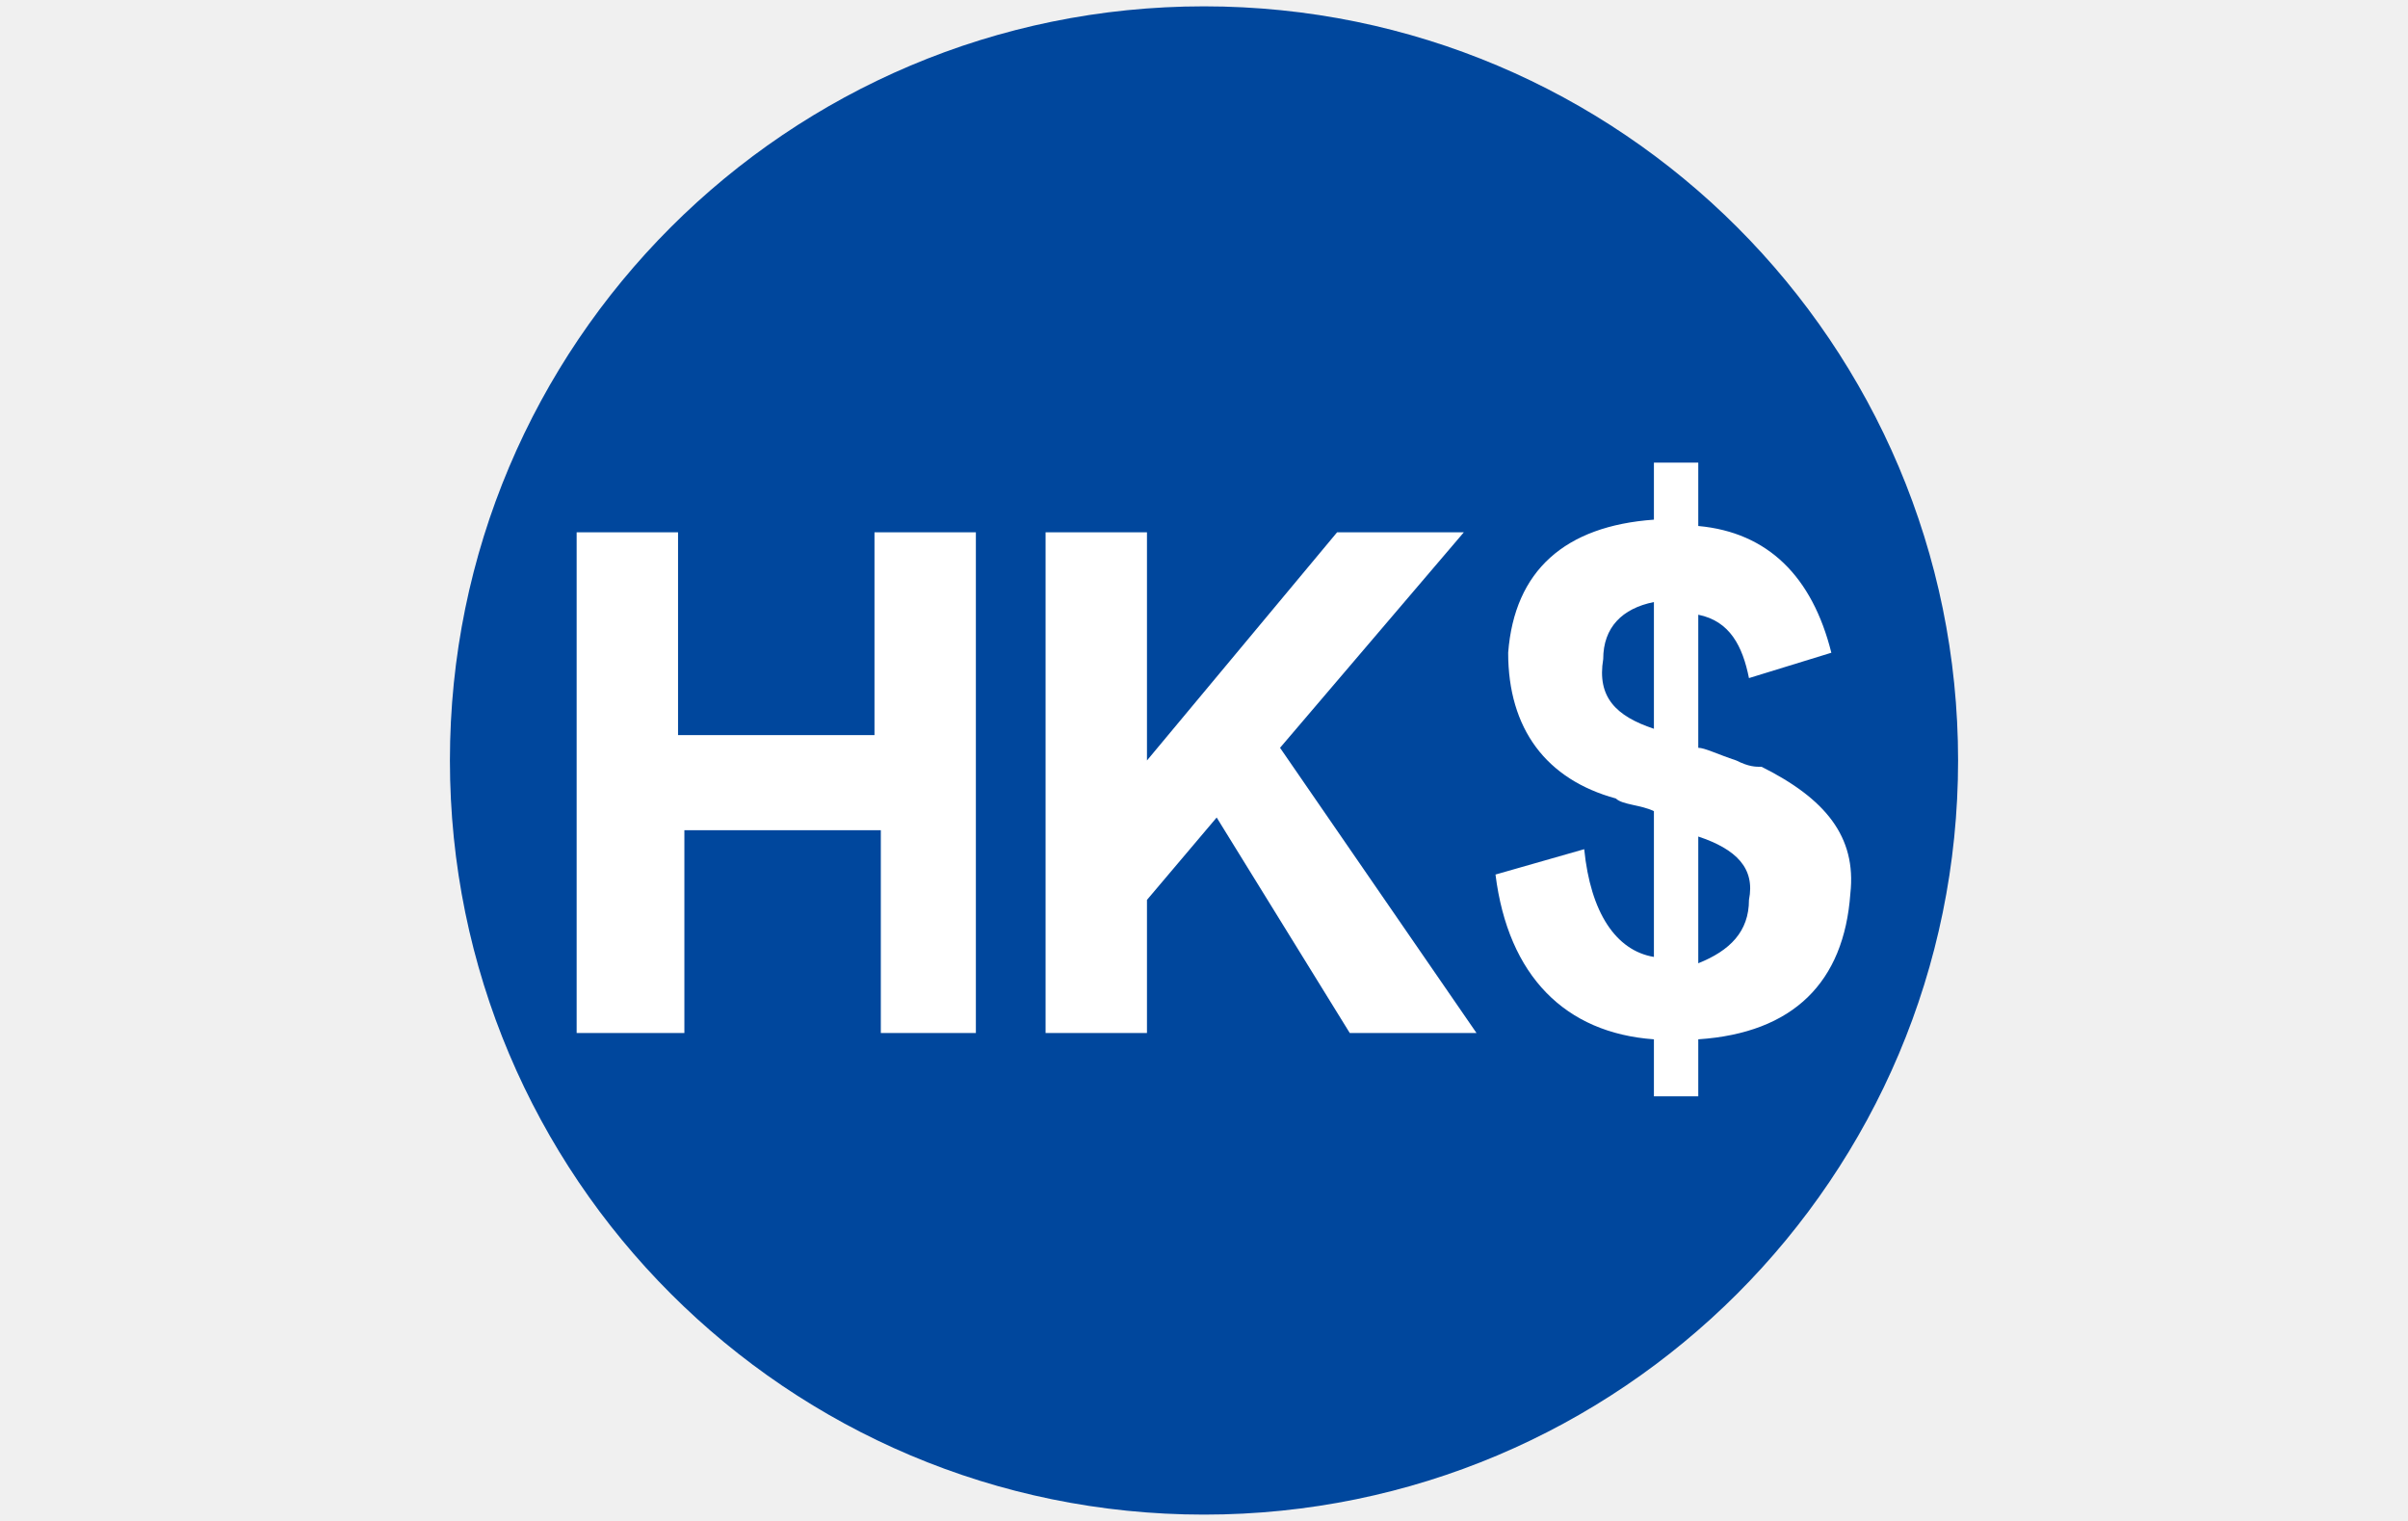
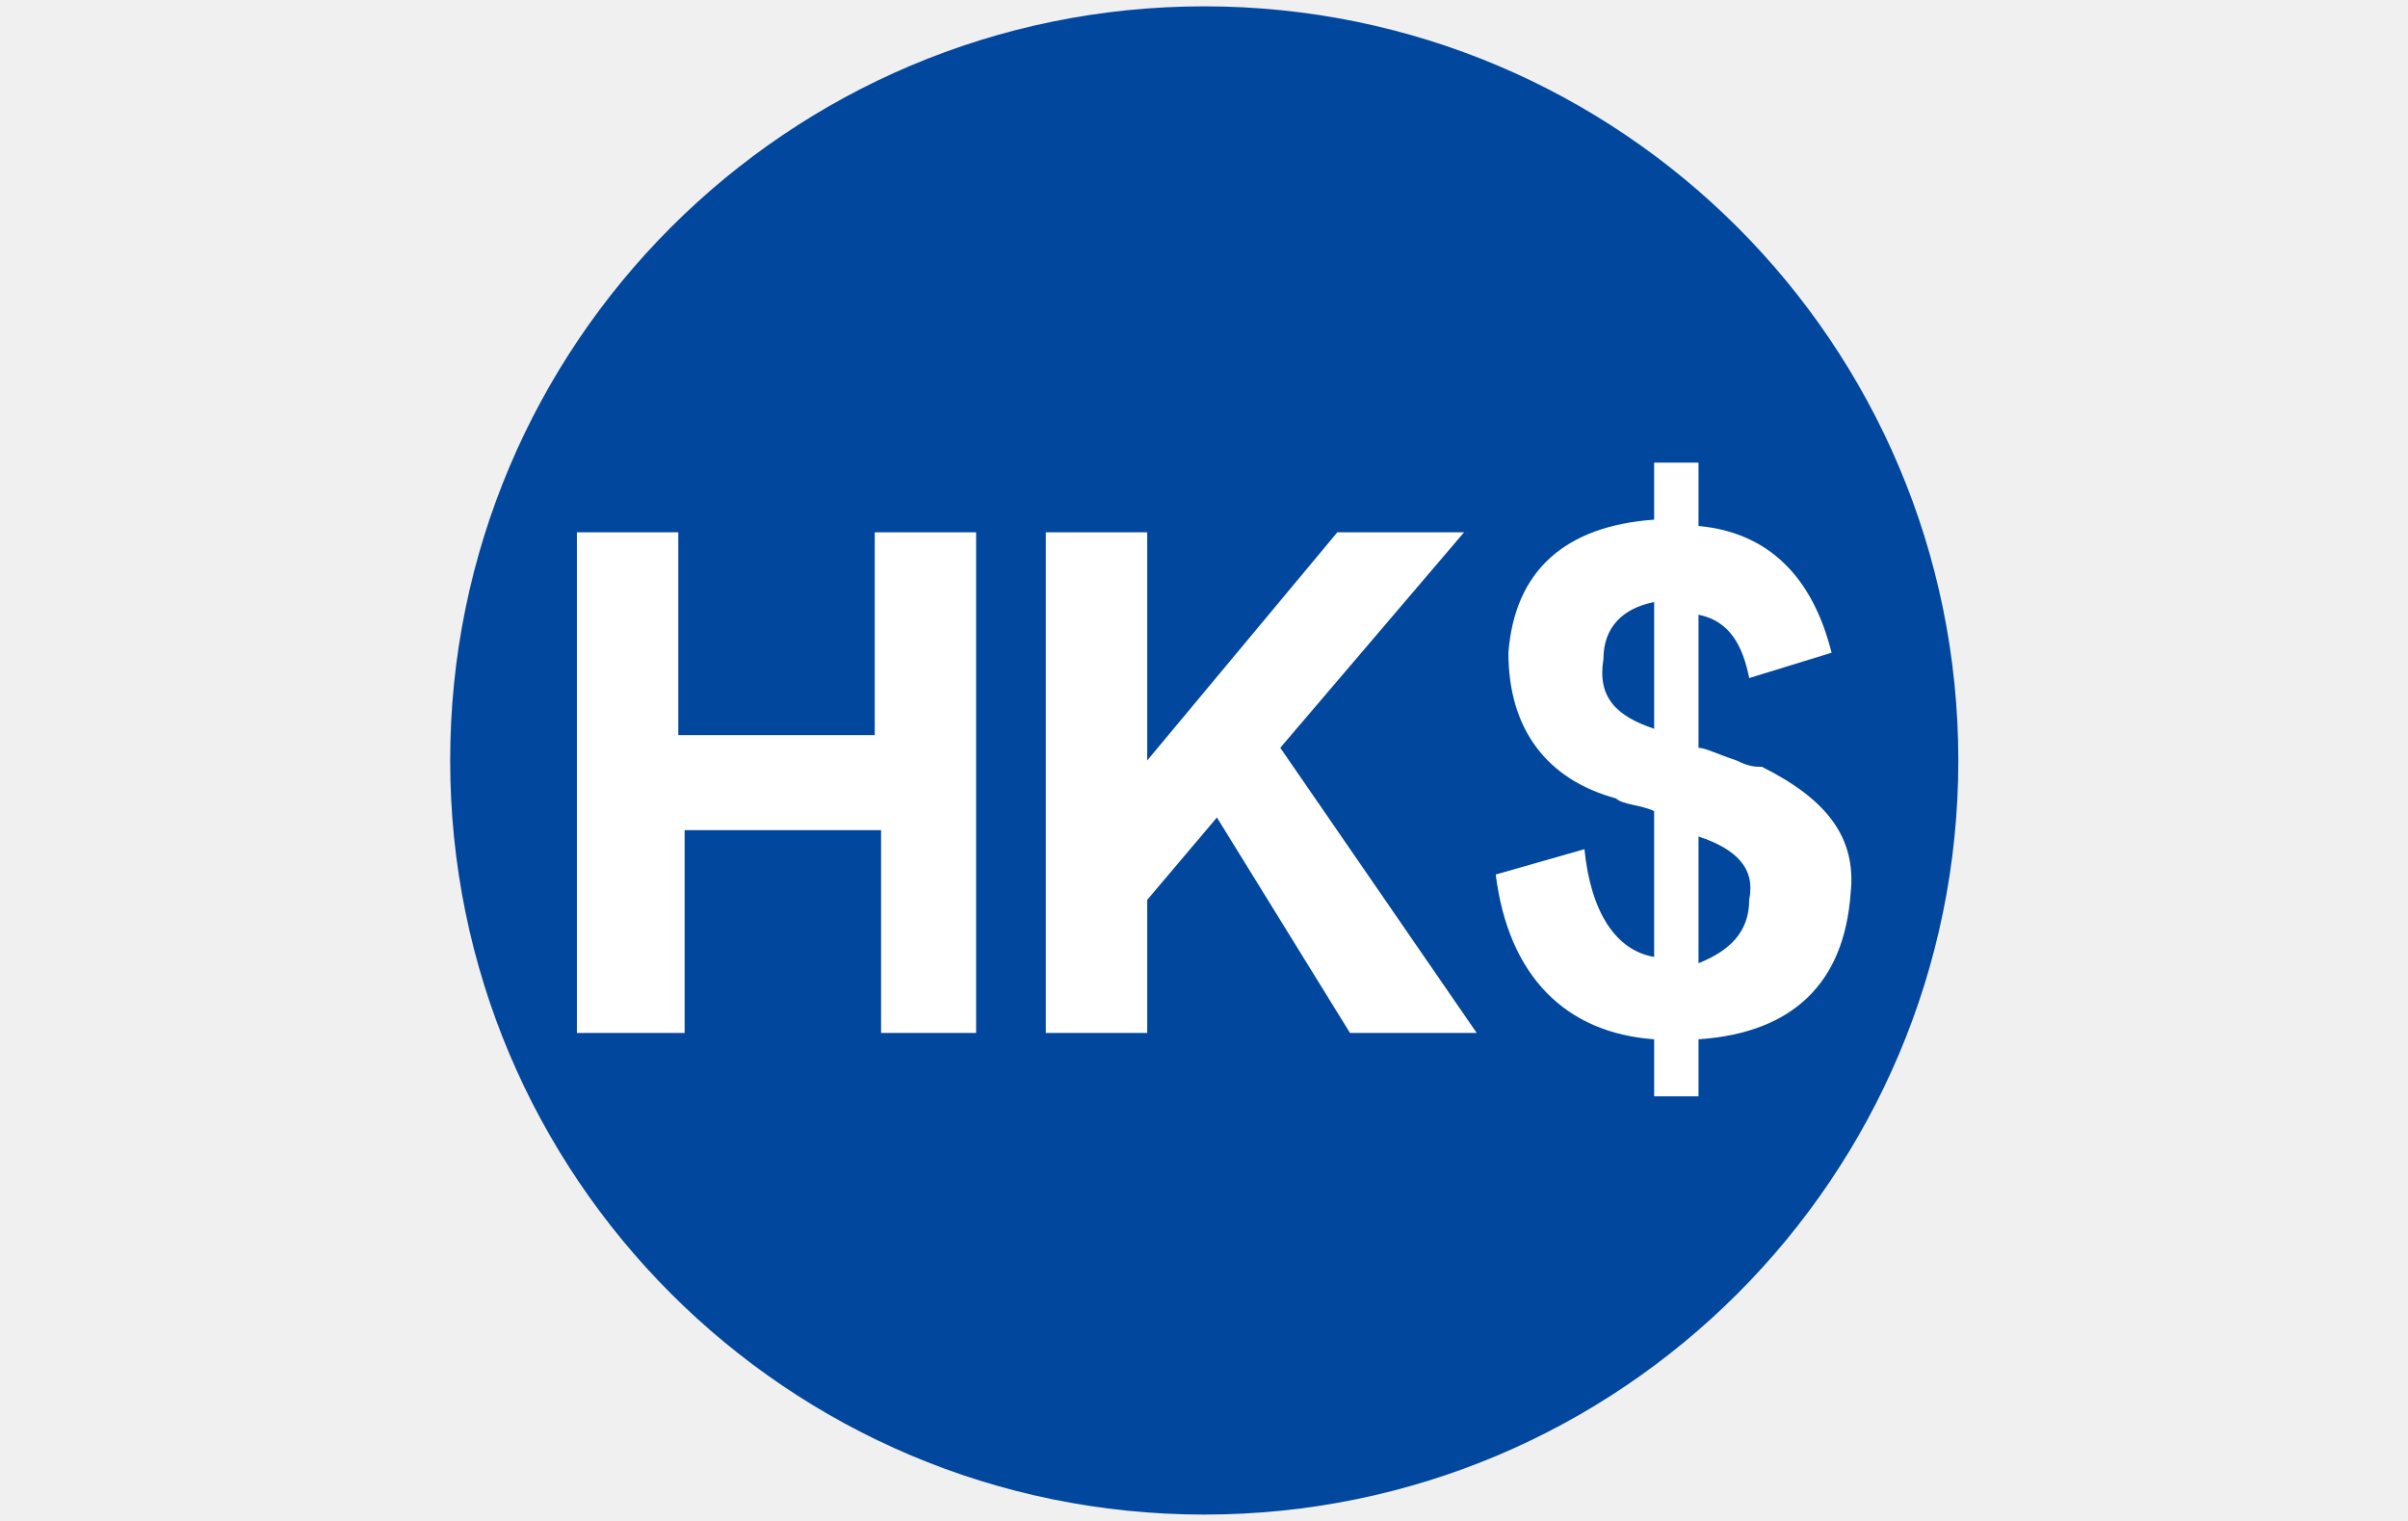
- <svg xmlns="http://www.w3.org/2000/svg" version="1.1" id="图层_1" x="0" y="0" viewBox="0 0 38 24" xml:space="preserve">
-   <style type="text/css">.st1{fill:#fff}</style>
-   <circle cx="19" cy="12" r="11.9" fill="#00479d" />
-   <path class="st1" d="M15.5 16.3h-1.6v-3.2h-3.1v3.2H9.1V8.4h1.6v3.2h3.1V8.4h1.6v7.9zM23.3 16.3h-2l-2.1-3.4-1.1 1.3v2.1h-1.6V8.4h1.6V12l3-3.6h2l-2.9 3.4 3.1 4.5zM26.8 16.4v.9h-.7v-.9c-1.4-.1-2.3-1-2.5-2.6l1.4-.4c.1 1 .5 1.6 1.1 1.7v-2.3c-.2-.1-.5-.1-.6-.2-1.1-.3-1.7-1.1-1.7-2.3.1-1.3.9-2 2.3-2.1v-.9h.7v1c1.1.1 1.8.8 2.1 2l-1.3.4c-.1-.5-.3-.9-.8-1v2.1c.1 0 .3.1.6.2.2.1.3.1.4.1 1 .5 1.5 1.1 1.4 2-.1 1.4-.9 2.2-2.4 2.3zm-.7-4.9v-2c-.5.1-.8.4-.8.9-.1.6.2.9.8 1.1zm.7 1.7v2c.5-.2.8-.5.8-1 .1-.5-.2-.8-.8-1 .1 0 .1 0 0 0z" />
+ <svg xmlns="http://www.w3.org/2000/svg" class="icon" width="32px" height="20.21px" viewBox="0 0 1621 1024" version="1.1">
+   <path d="M810.667 512m-507.733 0a507.733 507.733 0 1 0 1015.467 0 507.733 507.733 0 1 0-1015.467 0Z" fill="#00479D" />
+   <path d="M661.333 695.467h-68.267v-136.533h-132.267v136.533H388.267V358.4h68.267v136.533h132.267V358.4h68.267v337.067zM994.133 695.467h-85.333l-89.6-145.067-46.933 55.467v89.6h-68.267V358.4h68.267V512l128-153.6h85.333l-123.733 145.067 132.267 192zM1143.467 699.733v38.4h-29.867v-38.4c-59.733-4.267-98.133-42.667-106.667-110.933l59.733-17.067c4.267 42.667 21.333 68.267 46.933 72.533v-98.133c-8.533-4.267-21.333-4.267-25.6-8.533-46.933-12.8-72.533-46.933-72.533-98.133 4.267-55.467 38.4-85.333 98.133-89.6v-38.4h29.867v42.667c46.933 4.267 76.8 34.133 89.6 85.333l-55.467 17.067c-4.267-21.333-12.8-38.4-34.133-42.667v89.6c4.267 0 12.8 4.267 25.6 8.533 8.533 4.267 12.8 4.267 17.067 4.267 42.667 21.333 64 46.933 59.733 85.333-4.267 59.733-38.4 93.867-102.4 98.133z m-29.867-209.067v-85.333c-21.333 4.267-34.133 17.067-34.133 38.4-4.267 25.6 8.533 38.4 34.133 46.933z m29.867 72.533v85.333c21.333-8.533 34.133-21.333 34.133-42.667 4.267-21.333-8.533-34.133-34.133-42.667 4.267 0 4.267 0 0 0z" fill="#FFFFFF" />
</svg>
